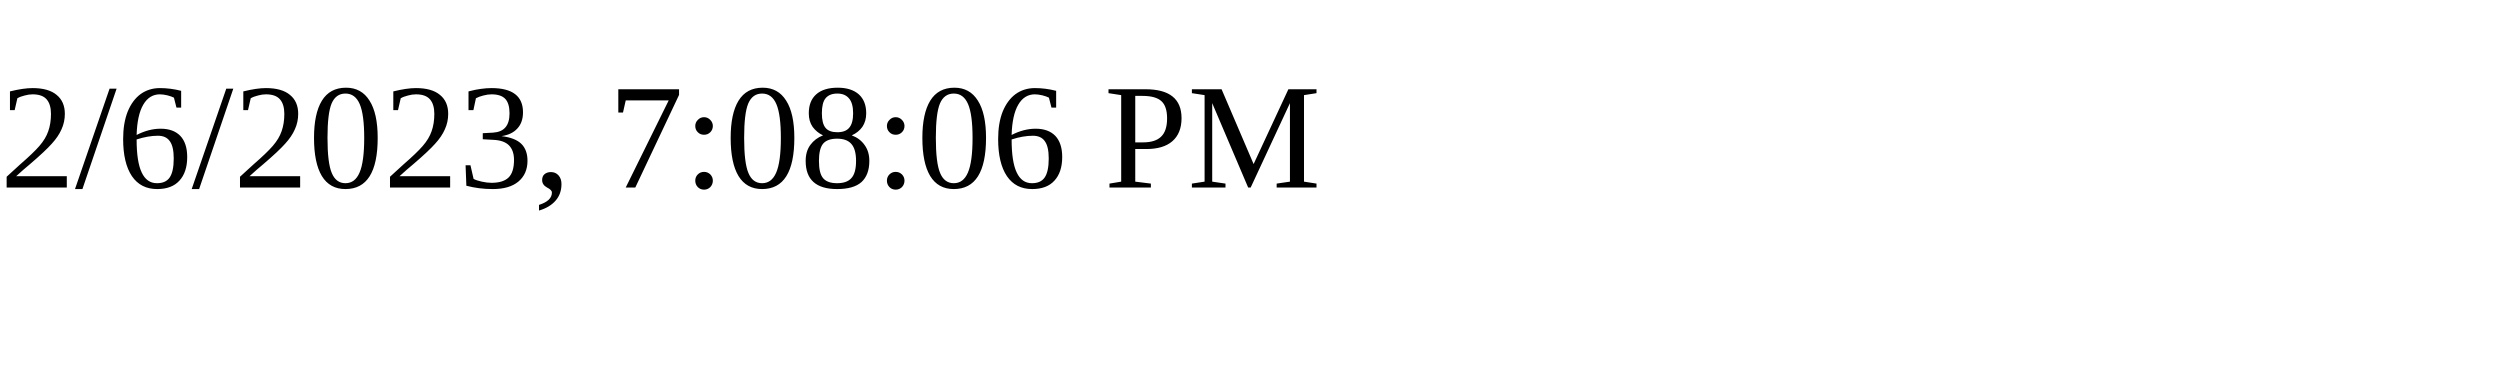
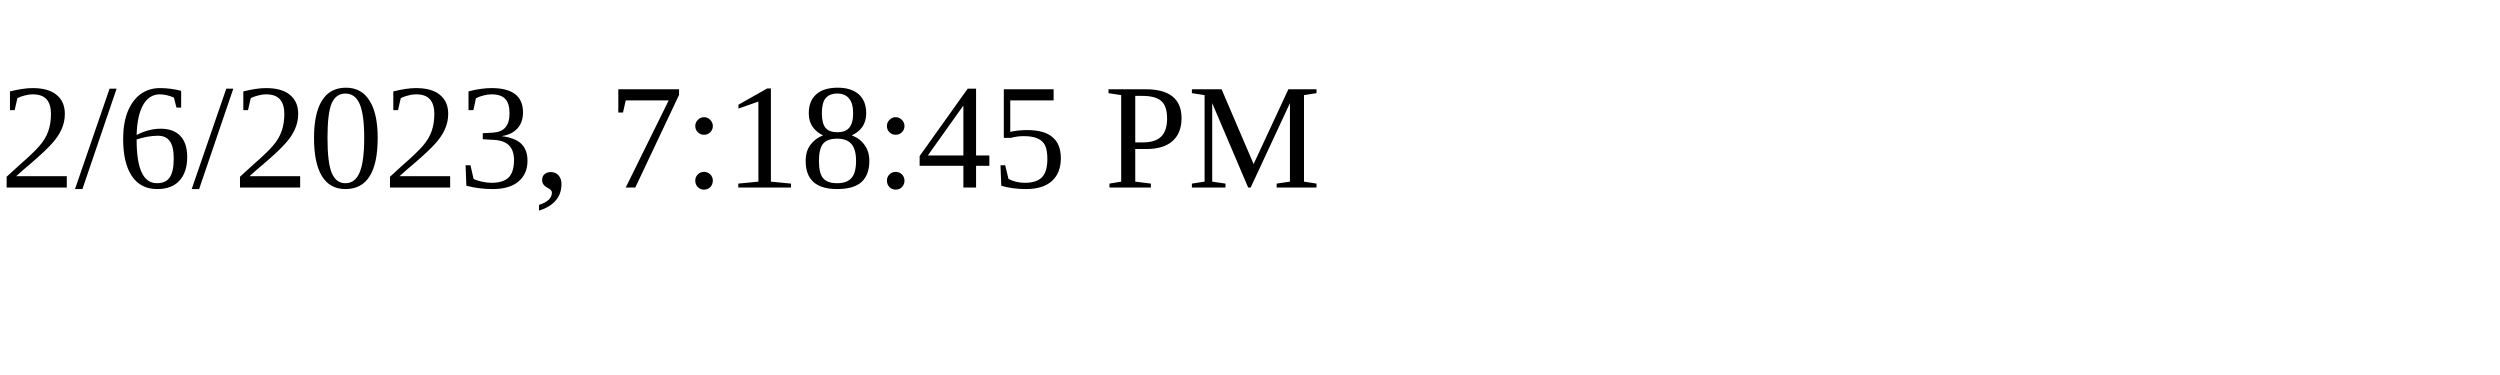
<svg xmlns="http://www.w3.org/2000/svg" height="30" width="200">
-   <text x="0" y="15">2/6/2023, 7:08:06 PM</text>
+   <text x="0" y="15">2/6/2023, 7:18:45 PM</text>
</svg>
